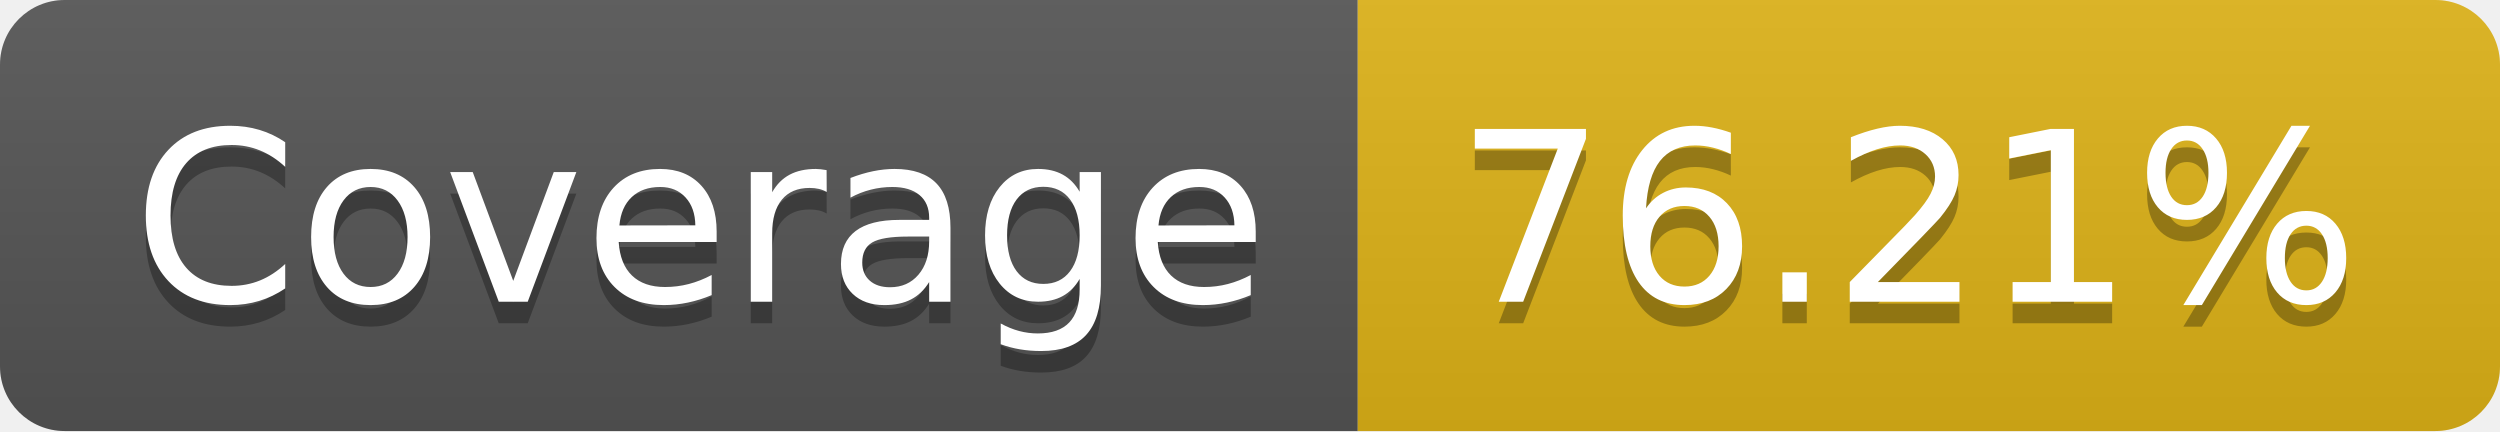
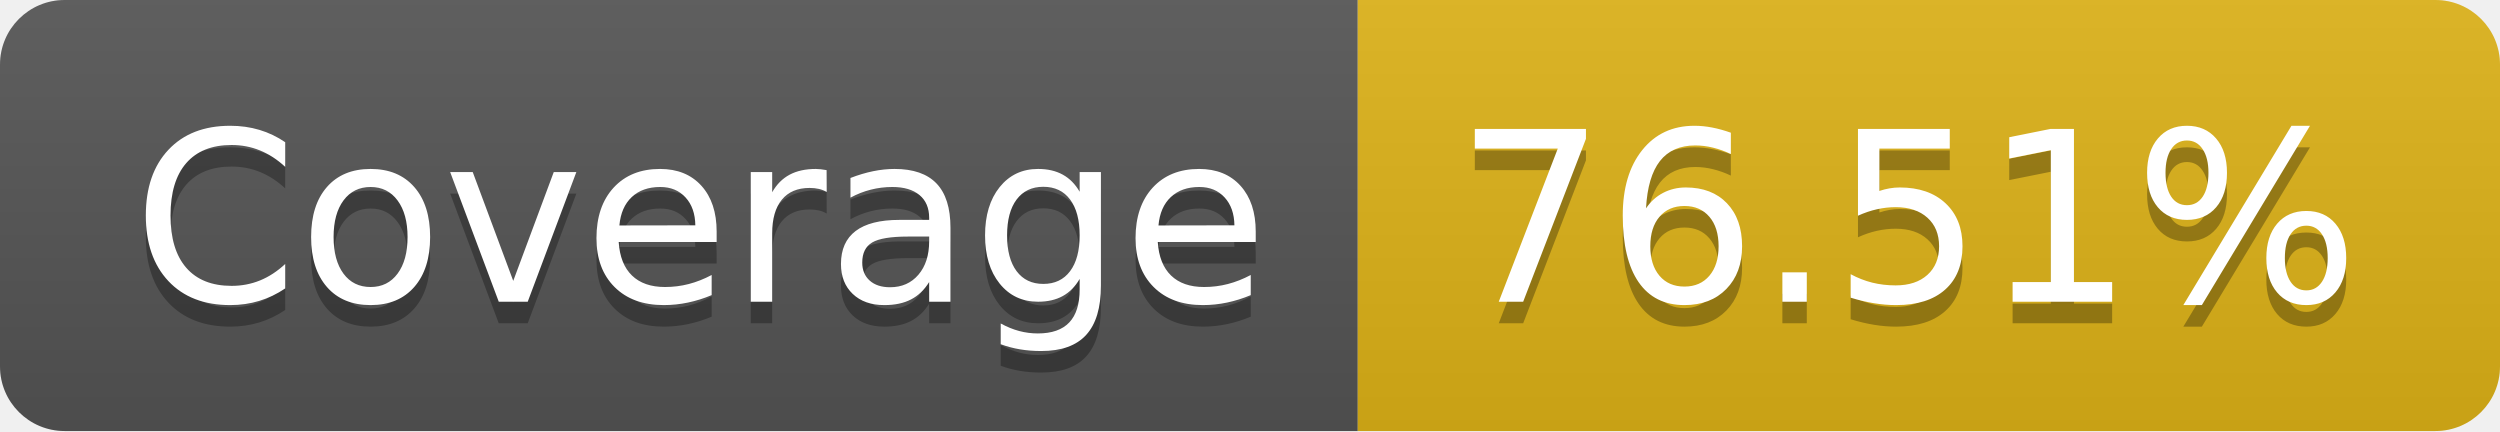
- <svg xmlns="http://www.w3.org/2000/svg" width="116" height="20" role="img" aria-label="Coverage: 76.21%">
+ <svg xmlns="http://www.w3.org/2000/svg" width="116" height="20" role="img" aria-label="Coverage: 76.51%">
  <linearGradient id="s" x2="0" y2="100%">
    <stop offset="0" stop-color="#bbb" stop-opacity=".1" />
    <stop offset="1" stop-opacity=".1" />
  </linearGradient>
  <clipPath id="r">
    <rect width="116" height="20" rx="3" fill="#fff" />
  </clipPath>
  <g clip-path="url(#r)">
    <rect width="63" height="20" fill="#555" />
    <rect x="63" width="53" height="20" fill="#dfb317" />
    <rect width="116" height="20" fill="url(#s)" />
  </g>
  <g fill="#fff" text-anchor="middle" font-family="Verdana,Geneva,DejaVu Sans,sans-serif" text-rendering="geometricPrecision" font-size="110">
    <text aria-hidden="true" x="325" y="150" fill="#010101" fill-opacity=".3" transform="scale(.1)" textLength="530">Coverage</text>
    <text x="325" y="140" transform="scale(.1)" fill="#fff" textLength="530">Coverage</text>
-     <text aria-hidden="true" x="885" y="150" fill="#010101" fill-opacity=".3" transform="scale(.1)" textLength="430">76.21%</text>
-     <text x="885" y="140" transform="scale(.1)" fill="#fff" textLength="430">76.21%</text>
+     <text aria-hidden="true" x="885" y="150" fill="#010101" fill-opacity=".3" transform="scale(.1)" textLength="430">76.51%</text>
+     <text x="885" y="140" transform="scale(.1)" fill="#fff" textLength="430">76.51%</text>
  </g>
</svg>
